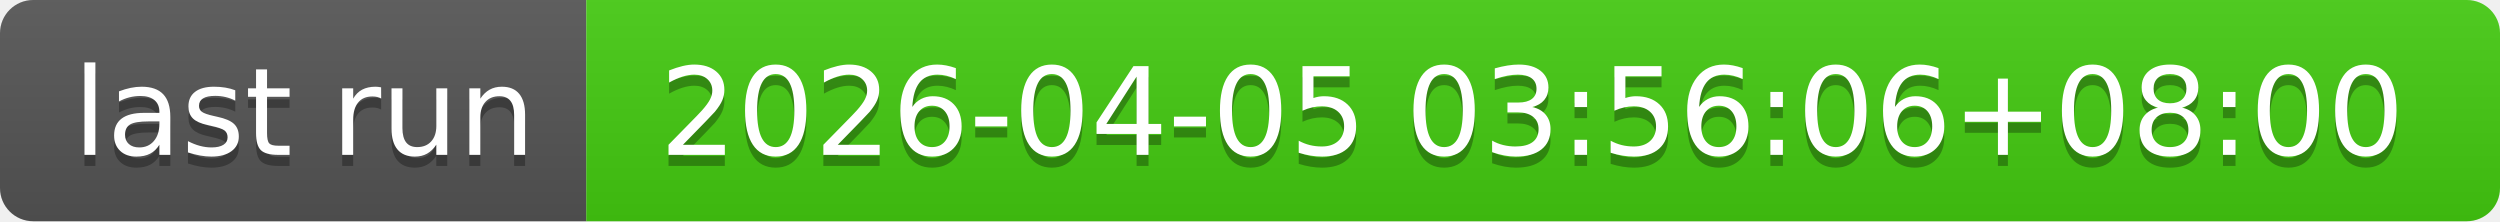
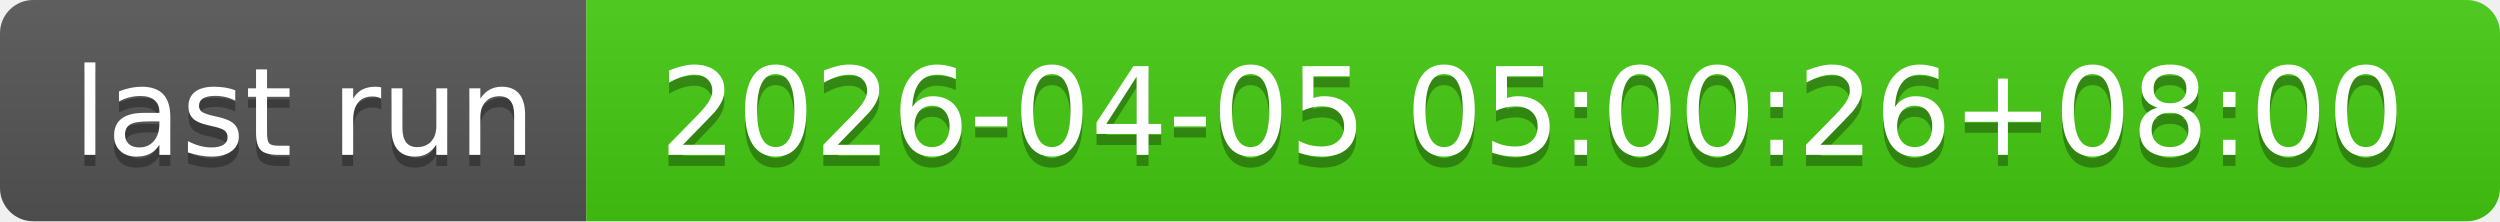
- <svg xmlns="http://www.w3.org/2000/svg" width="226" height="20" role="img" aria-label="last run: 2026-04-05 03:56:06+08:00">
+ <svg xmlns="http://www.w3.org/2000/svg" width="226" height="20" role="img" aria-label="last run: 2026-04-05 05:00:26+08:00">
  <linearGradient id="s" x2="0" y2="100%">
    <stop offset="0" stop-color="#bbb" stop-opacity=".1" />
    <stop offset="1" stop-opacity=".1" />
  </linearGradient>
  <clipPath id="r">
    <rect width="226" height="20" rx="3" fill="#fff" />
  </clipPath>
  <g clip-path="url(#r)">
    <rect width="53" height="20" fill="#555" />
    <rect x="53" width="173" height="20" fill="#4c1" />
    <rect width="226" height="20" fill="url(#s)" />
  </g>
  <g fill="#fff" text-anchor="middle" font-family="Verdana,Geneva,DejaVu Sans,sans-serif" text-rendering="geometricPrecision" font-size="110">
    <text aria-hidden="true" x="275" y="150" fill="#010101" fill-opacity=".3" transform="scale(.1)" textLength="430">last run</text>
    <text x="275" y="140" transform="scale(.1)" fill="#fff" textLength="430">last run</text>
-     <text aria-hidden="true" x="1385" y="150" fill="#010101" fill-opacity=".3" transform="scale(.1)" textLength="1630">2026-04-05 03:56:06+08:00</text>
-     <text x="1385" y="140" transform="scale(.1)" fill="#fff" textLength="1630">2026-04-05 03:56:06+08:00</text>
+     <text aria-hidden="true" x="1385" y="150" fill="#010101" fill-opacity=".3" transform="scale(.1)" textLength="1630">2026-04-05 05:00:26+08:00</text>
+     <text x="1385" y="140" transform="scale(.1)" fill="#fff" textLength="1630">2026-04-05 05:00:26+08:00</text>
  </g>
</svg>
